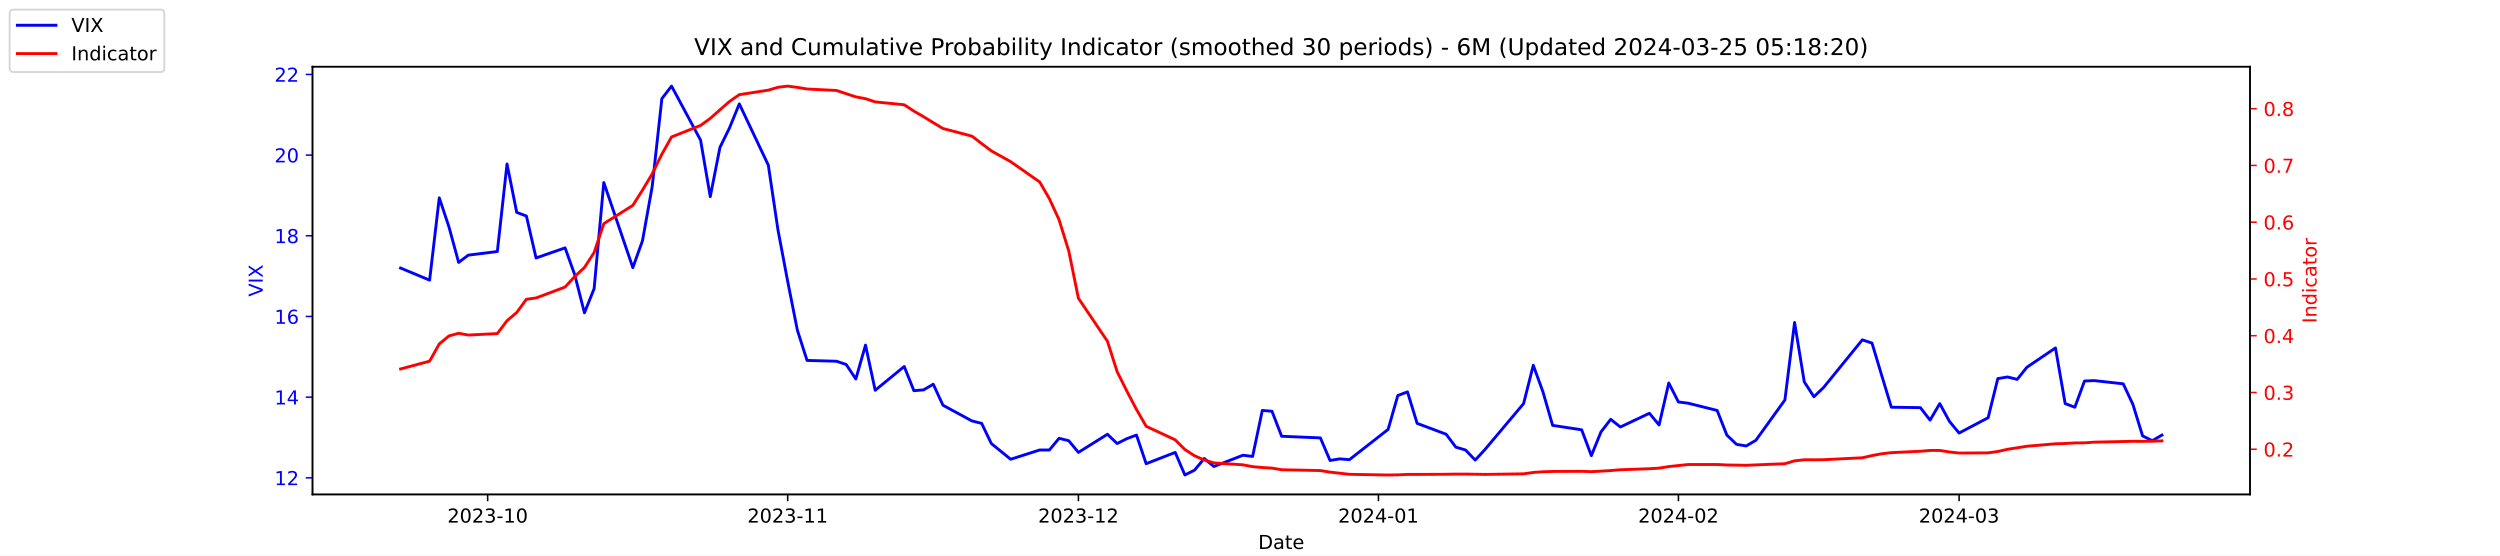
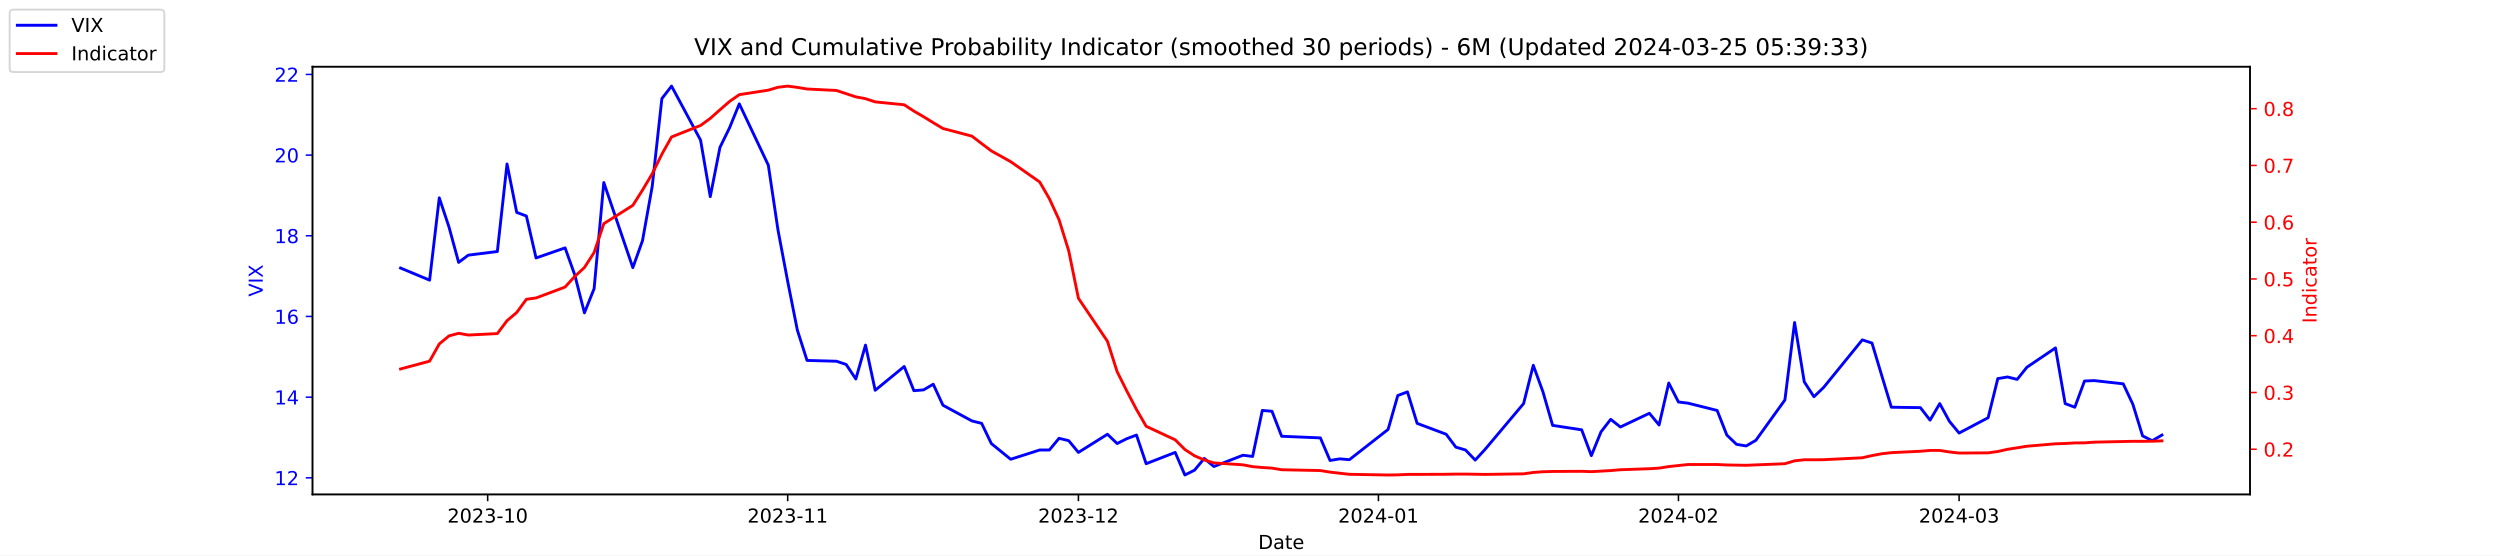
<svg xmlns="http://www.w3.org/2000/svg" xmlns:xlink="http://www.w3.org/1999/xlink" width="1296pt" height="288pt" viewBox="0 0 1296 288" version="1.1">
  <defs>
    <style type="text/css">*{stroke-linejoin: round; stroke-linecap: butt}</style>
  </defs>
  <g id="figure_1">
    <g id="patch_1">
      <path d="M 0 288  L 1296 288  L 1296 0  L 0 0  z " style="fill: #ffffff" />
    </g>
    <g id="axes_1">
      <g id="patch_2">
        <path d="M 162 256.32  L 1166.4 256.32  L 1166.4 34.56  L 162 34.56  z " style="fill: #ffffff" />
      </g>
      <g id="matplotlib.axis_1">
        <g id="xtick_1">
          <g id="line2d_1">
            <defs>
-               <path id="m67e33f009b" d="M 0 0  L 0 3.5  " style="stroke: #000000; stroke-width: 0.8" />
+               <path id="md170b49126" d="M 0 0  L 0 3.5  " style="stroke: #000000; stroke-width: 0.8" />
            </defs>
            <g>
-               <use xlink:href="#m67e33f009b" x="252.807" y="256.32" style="stroke: #000000; stroke-width: 0.8" />
+               <use xlink:href="#md170b49126" x="252.807" y="256.32" style="stroke: #000000; stroke-width: 0.8" />
            </g>
          </g>
          <g id="text_1">
            <g transform="translate(231.916 270.9184) scale(0.1 -0.1)">
              <defs>
                <path id="DejaVuSans-32" d="M 1228 531  L 3431 531  L 3431 0  L 469 0  L 469 531  Q 828 903 1448 1529  Q 2069 2156 2228 2338  Q 2531 2678 2651 2914  Q 2772 3150 2772 3378  Q 2772 3750 2511 3984  Q 2250 4219 1831 4219  Q 1534 4219 1204 4116  Q 875 4013 500 3803  L 500 4441  Q 881 4594 1212 4672  Q 1544 4750 1819 4750  Q 2544 4750 2975 4387  Q 3406 4025 3406 3419  Q 3406 3131 3298 2873  Q 3191 2616 2906 2266  Q 2828 2175 2409 1742  Q 1991 1309 1228 531  z " transform="scale(0.015625)" />
                <path id="DejaVuSans-30" d="M 2034 4250  Q 1547 4250 1301 3770  Q 1056 3291 1056 2328  Q 1056 1369 1301 889  Q 1547 409 2034 409  Q 2525 409 2770 889  Q 3016 1369 3016 2328  Q 3016 3291 2770 3770  Q 2525 4250 2034 4250  z M 2034 4750  Q 2819 4750 3233 4129  Q 3647 3509 3647 2328  Q 3647 1150 3233 529  Q 2819 -91 2034 -91  Q 1250 -91 836 529  Q 422 1150 422 2328  Q 422 3509 836 4129  Q 1250 4750 2034 4750  z " transform="scale(0.015625)" />
                <path id="DejaVuSans-33" d="M 2597 2516  Q 3050 2419 3304 2112  Q 3559 1806 3559 1356  Q 3559 666 3084 287  Q 2609 -91 1734 -91  Q 1441 -91 1130 -33  Q 819 25 488 141  L 488 750  Q 750 597 1062 519  Q 1375 441 1716 441  Q 2309 441 2620 675  Q 2931 909 2931 1356  Q 2931 1769 2642 2001  Q 2353 2234 1838 2234  L 1294 2234  L 1294 2753  L 1863 2753  Q 2328 2753 2575 2939  Q 2822 3125 2822 3475  Q 2822 3834 2567 4026  Q 2313 4219 1838 4219  Q 1578 4219 1281 4162  Q 984 4106 628 3988  L 628 4550  Q 988 4650 1302 4700  Q 1616 4750 1894 4750  Q 2613 4750 3031 4423  Q 3450 4097 3450 3541  Q 3450 3153 3228 2886  Q 3006 2619 2597 2516  z " transform="scale(0.015625)" />
                <path id="DejaVuSans-2d" d="M 313 2009  L 1997 2009  L 1997 1497  L 313 1497  L 313 2009  z " transform="scale(0.015625)" />
                <path id="DejaVuSans-31" d="M 794 531  L 1825 531  L 1825 4091  L 703 3866  L 703 4441  L 1819 4666  L 2450 4666  L 2450 531  L 3481 531  L 3481 0  L 794 0  L 794 531  z " transform="scale(0.015625)" />
              </defs>
              <use xlink:href="#DejaVuSans-32" />
              <use xlink:href="#DejaVuSans-30" x="63.623" />
              <use xlink:href="#DejaVuSans-32" x="127.246" />
              <use xlink:href="#DejaVuSans-33" x="190.869" />
              <use xlink:href="#DejaVuSans-2d" x="254.492" />
              <use xlink:href="#DejaVuSans-31" x="290.576" />
              <use xlink:href="#DejaVuSans-30" x="354.199" />
            </g>
          </g>
        </g>
        <g id="xtick_2">
          <g id="line2d_2">
            <g>
-               <use xlink:href="#m67e33f009b" x="408.334" y="256.32" style="stroke: #000000; stroke-width: 0.8" />
+               <use xlink:href="#md170b49126" x="408.334" y="256.32" style="stroke: #000000; stroke-width: 0.8" />
            </g>
          </g>
          <g id="text_2">
            <g transform="translate(387.4425 270.9184) scale(0.1 -0.1)">
              <use xlink:href="#DejaVuSans-32" />
              <use xlink:href="#DejaVuSans-30" x="63.623" />
              <use xlink:href="#DejaVuSans-32" x="127.246" />
              <use xlink:href="#DejaVuSans-33" x="190.869" />
              <use xlink:href="#DejaVuSans-2d" x="254.492" />
              <use xlink:href="#DejaVuSans-31" x="290.576" />
              <use xlink:href="#DejaVuSans-31" x="354.199" />
            </g>
          </g>
        </g>
        <g id="xtick_3">
          <g id="line2d_3">
            <g>
-               <use xlink:href="#m67e33f009b" x="559.052" y="256.32" style="stroke: #000000; stroke-width: 0.8" />
+               <use xlink:href="#md170b49126" x="559.052" y="256.32" style="stroke: #000000; stroke-width: 0.8" />
            </g>
          </g>
          <g id="text_3">
            <g transform="translate(538.161 270.9184) scale(0.1 -0.1)">
              <use xlink:href="#DejaVuSans-32" />
              <use xlink:href="#DejaVuSans-30" x="63.623" />
              <use xlink:href="#DejaVuSans-32" x="127.246" />
              <use xlink:href="#DejaVuSans-33" x="190.869" />
              <use xlink:href="#DejaVuSans-2d" x="254.492" />
              <use xlink:href="#DejaVuSans-31" x="290.576" />
              <use xlink:href="#DejaVuSans-32" x="354.199" />
            </g>
          </g>
        </g>
        <g id="xtick_4">
          <g id="line2d_4">
            <g>
-               <use xlink:href="#m67e33f009b" x="714.579" y="256.32" style="stroke: #000000; stroke-width: 0.8" />
+               <use xlink:href="#md170b49126" x="714.579" y="256.32" style="stroke: #000000; stroke-width: 0.8" />
            </g>
          </g>
          <g id="text_4">
            <g transform="translate(693.6875 270.9184) scale(0.1 -0.1)">
              <defs>
                <path id="DejaVuSans-34" d="M 2419 4116  L 825 1625  L 2419 1625  L 2419 4116  z M 2253 4666  L 3047 4666  L 3047 1625  L 3713 1625  L 3713 1100  L 3047 1100  L 3047 0  L 2419 0  L 2419 1100  L 313 1100  L 313 1709  L 2253 4666  z " transform="scale(0.015625)" />
              </defs>
              <use xlink:href="#DejaVuSans-32" />
              <use xlink:href="#DejaVuSans-30" x="63.623" />
              <use xlink:href="#DejaVuSans-32" x="127.246" />
              <use xlink:href="#DejaVuSans-34" x="190.869" />
              <use xlink:href="#DejaVuSans-2d" x="254.492" />
              <use xlink:href="#DejaVuSans-30" x="290.576" />
              <use xlink:href="#DejaVuSans-31" x="354.199" />
            </g>
          </g>
        </g>
        <g id="xtick_5">
          <g id="line2d_5">
            <g>
-               <use xlink:href="#m67e33f009b" x="870.105" y="256.32" style="stroke: #000000; stroke-width: 0.8" />
+               <use xlink:href="#md170b49126" x="870.105" y="256.32" style="stroke: #000000; stroke-width: 0.8" />
            </g>
          </g>
          <g id="text_5">
            <g transform="translate(849.2139 270.9184) scale(0.1 -0.1)">
              <use xlink:href="#DejaVuSans-32" />
              <use xlink:href="#DejaVuSans-30" x="63.623" />
              <use xlink:href="#DejaVuSans-32" x="127.246" />
              <use xlink:href="#DejaVuSans-34" x="190.869" />
              <use xlink:href="#DejaVuSans-2d" x="254.492" />
              <use xlink:href="#DejaVuSans-30" x="290.576" />
              <use xlink:href="#DejaVuSans-32" x="354.199" />
            </g>
          </g>
        </g>
        <g id="xtick_6">
          <g id="line2d_6">
            <g>
-               <use xlink:href="#m67e33f009b" x="1015.598" y="256.32" style="stroke: #000000; stroke-width: 0.8" />
+               <use xlink:href="#md170b49126" x="1015.598" y="256.32" style="stroke: #000000; stroke-width: 0.8" />
            </g>
          </g>
          <g id="text_6">
            <g transform="translate(994.7064 270.9184) scale(0.1 -0.1)">
              <use xlink:href="#DejaVuSans-32" />
              <use xlink:href="#DejaVuSans-30" x="63.623" />
              <use xlink:href="#DejaVuSans-32" x="127.246" />
              <use xlink:href="#DejaVuSans-34" x="190.869" />
              <use xlink:href="#DejaVuSans-2d" x="254.492" />
              <use xlink:href="#DejaVuSans-30" x="290.576" />
              <use xlink:href="#DejaVuSans-33" x="354.199" />
            </g>
          </g>
        </g>
        <g id="text_7">
          <g transform="translate(652.2492 284.5966) scale(0.1 -0.1)">
            <defs>
              <path id="DejaVuSans-44" d="M 1259 4147  L 1259 519  L 2022 519  Q 2988 519 3436 956  Q 3884 1394 3884 2338  Q 3884 3275 3436 3711  Q 2988 4147 2022 4147  L 1259 4147  z M 628 4666  L 1925 4666  Q 3281 4666 3915 4102  Q 4550 3538 4550 2338  Q 4550 1131 3912 565  Q 3275 0 1925 0  L 628 0  L 628 4666  z " transform="scale(0.015625)" />
              <path id="DejaVuSans-61" d="M 2194 1759  Q 1497 1759 1228 1600  Q 959 1441 959 1056  Q 959 750 1161 570  Q 1363 391 1709 391  Q 2188 391 2477 730  Q 2766 1069 2766 1631  L 2766 1759  L 2194 1759  z M 3341 1997  L 3341 0  L 2766 0  L 2766 531  Q 2569 213 2275 61  Q 1981 -91 1556 -91  Q 1019 -91 701 211  Q 384 513 384 1019  Q 384 1609 779 1909  Q 1175 2209 1959 2209  L 2766 2209  L 2766 2266  Q 2766 2663 2505 2880  Q 2244 3097 1772 3097  Q 1472 3097 1187 3025  Q 903 2953 641 2809  L 641 3341  Q 956 3463 1253 3523  Q 1550 3584 1831 3584  Q 2591 3584 2966 3190  Q 3341 2797 3341 1997  z " transform="scale(0.015625)" />
              <path id="DejaVuSans-74" d="M 1172 4494  L 1172 3500  L 2356 3500  L 2356 3053  L 1172 3053  L 1172 1153  Q 1172 725 1289 603  Q 1406 481 1766 481  L 2356 481  L 2356 0  L 1766 0  Q 1100 0 847 248  Q 594 497 594 1153  L 594 3053  L 172 3053  L 172 3500  L 594 3500  L 594 4494  L 1172 4494  z " transform="scale(0.015625)" />
              <path id="DejaVuSans-65" d="M 3597 1894  L 3597 1613  L 953 1613  Q 991 1019 1311 708  Q 1631 397 2203 397  Q 2534 397 2845 478  Q 3156 559 3463 722  L 3463 178  Q 3153 47 2828 -22  Q 2503 -91 2169 -91  Q 1331 -91 842 396  Q 353 884 353 1716  Q 353 2575 817 3079  Q 1281 3584 2069 3584  Q 2775 3584 3186 3129  Q 3597 2675 3597 1894  z M 3022 2063  Q 3016 2534 2758 2815  Q 2500 3097 2075 3097  Q 1594 3097 1305 2825  Q 1016 2553 972 2059  L 3022 2063  z " transform="scale(0.015625)" />
            </defs>
            <use xlink:href="#DejaVuSans-44" />
            <use xlink:href="#DejaVuSans-61" x="77.002" />
            <use xlink:href="#DejaVuSans-74" x="138.281" />
            <use xlink:href="#DejaVuSans-65" x="177.49" />
          </g>
        </g>
      </g>
      <g id="matplotlib.axis_2">
        <g id="ytick_1">
          <g id="line2d_7">
            <defs>
-               <path id="m9288e1d963" d="M 0 0  L -3.5 0  " style="stroke: #0000ff; stroke-width: 0.8" />
+               <path id="me9dbb26a2b" d="M 0 0  L -3.5 0  " style="stroke: #0000ff; stroke-width: 0.8" />
            </defs>
            <g>
-               <use xlink:href="#m9288e1d963" x="162" y="247.704" style="fill: #0000ff; stroke: #0000ff; stroke-width: 0.8" />
+               <use xlink:href="#me9dbb26a2b" x="162" y="247.704" style="fill: #0000ff; stroke: #0000ff; stroke-width: 0.8" />
            </g>
          </g>
          <g id="text_8">
            <g style="fill: #0000ff" transform="translate(142.275 251.5031) scale(0.1 -0.1)">
              <use xlink:href="#DejaVuSans-31" />
              <use xlink:href="#DejaVuSans-32" x="63.623" />
            </g>
          </g>
        </g>
        <g id="ytick_2">
          <g id="line2d_8">
            <g>
-               <use xlink:href="#m9288e1d963" x="162" y="205.878" style="fill: #0000ff; stroke: #0000ff; stroke-width: 0.8" />
+               <use xlink:href="#me9dbb26a2b" x="162" y="205.878" style="fill: #0000ff; stroke: #0000ff; stroke-width: 0.8" />
            </g>
          </g>
          <g id="text_9">
            <g style="fill: #0000ff" transform="translate(142.275 209.6774) scale(0.1 -0.1)">
              <use xlink:href="#DejaVuSans-31" />
              <use xlink:href="#DejaVuSans-34" x="63.623" />
            </g>
          </g>
        </g>
        <g id="ytick_3">
          <g id="line2d_9">
            <g>
-               <use xlink:href="#m9288e1d963" x="162" y="164.052" style="fill: #0000ff; stroke: #0000ff; stroke-width: 0.8" />
+               <use xlink:href="#me9dbb26a2b" x="162" y="164.052" style="fill: #0000ff; stroke: #0000ff; stroke-width: 0.8" />
            </g>
          </g>
          <g id="text_10">
            <g style="fill: #0000ff" transform="translate(142.275 167.8517) scale(0.1 -0.1)">
              <defs>
                <path id="DejaVuSans-36" d="M 2113 2584  Q 1688 2584 1439 2293  Q 1191 2003 1191 1497  Q 1191 994 1439 701  Q 1688 409 2113 409  Q 2538 409 2786 701  Q 3034 994 3034 1497  Q 3034 2003 2786 2293  Q 2538 2584 2113 2584  z M 3366 4563  L 3366 3988  Q 3128 4100 2886 4159  Q 2644 4219 2406 4219  Q 1781 4219 1451 3797  Q 1122 3375 1075 2522  Q 1259 2794 1537 2939  Q 1816 3084 2150 3084  Q 2853 3084 3261 2657  Q 3669 2231 3669 1497  Q 3669 778 3244 343  Q 2819 -91 2113 -91  Q 1303 -91 875 529  Q 447 1150 447 2328  Q 447 3434 972 4092  Q 1497 4750 2381 4750  Q 2619 4750 2861 4703  Q 3103 4656 3366 4563  z " transform="scale(0.015625)" />
              </defs>
              <use xlink:href="#DejaVuSans-31" />
              <use xlink:href="#DejaVuSans-36" x="63.623" />
            </g>
          </g>
        </g>
        <g id="ytick_4">
          <g id="line2d_10">
            <g>
-               <use xlink:href="#m9288e1d963" x="162" y="122.227" style="fill: #0000ff; stroke: #0000ff; stroke-width: 0.8" />
+               <use xlink:href="#me9dbb26a2b" x="162" y="122.227" style="fill: #0000ff; stroke: #0000ff; stroke-width: 0.8" />
            </g>
          </g>
          <g id="text_11">
            <g style="fill: #0000ff" transform="translate(142.275 126.0259) scale(0.1 -0.1)">
              <defs>
                <path id="DejaVuSans-38" d="M 2034 2216  Q 1584 2216 1326 1975  Q 1069 1734 1069 1313  Q 1069 891 1326 650  Q 1584 409 2034 409  Q 2484 409 2743 651  Q 3003 894 3003 1313  Q 3003 1734 2745 1975  Q 2488 2216 2034 2216  z M 1403 2484  Q 997 2584 770 2862  Q 544 3141 544 3541  Q 544 4100 942 4425  Q 1341 4750 2034 4750  Q 2731 4750 3128 4425  Q 3525 4100 3525 3541  Q 3525 3141 3298 2862  Q 3072 2584 2669 2484  Q 3125 2378 3379 2068  Q 3634 1759 3634 1313  Q 3634 634 3220 271  Q 2806 -91 2034 -91  Q 1263 -91 848 271  Q 434 634 434 1313  Q 434 1759 690 2068  Q 947 2378 1403 2484  z M 1172 3481  Q 1172 3119 1398 2916  Q 1625 2713 2034 2713  Q 2441 2713 2670 2916  Q 2900 3119 2900 3481  Q 2900 3844 2670 4047  Q 2441 4250 2034 4250  Q 1625 4250 1398 4047  Q 1172 3844 1172 3481  z " transform="scale(0.015625)" />
              </defs>
              <use xlink:href="#DejaVuSans-31" />
              <use xlink:href="#DejaVuSans-38" x="63.623" />
            </g>
          </g>
        </g>
        <g id="ytick_5">
          <g id="line2d_11">
            <g>
-               <use xlink:href="#m9288e1d963" x="162" y="80.401" style="fill: #0000ff; stroke: #0000ff; stroke-width: 0.8" />
+               <use xlink:href="#me9dbb26a2b" x="162" y="80.401" style="fill: #0000ff; stroke: #0000ff; stroke-width: 0.8" />
            </g>
          </g>
          <g id="text_12">
            <g style="fill: #0000ff" transform="translate(142.275 84.2002) scale(0.1 -0.1)">
              <use xlink:href="#DejaVuSans-32" />
              <use xlink:href="#DejaVuSans-30" x="63.623" />
            </g>
          </g>
        </g>
        <g id="ytick_6">
          <g id="line2d_12">
            <g>
-               <use xlink:href="#m9288e1d963" x="162" y="38.575" style="fill: #0000ff; stroke: #0000ff; stroke-width: 0.8" />
+               <use xlink:href="#me9dbb26a2b" x="162" y="38.575" style="fill: #0000ff; stroke: #0000ff; stroke-width: 0.8" />
            </g>
          </g>
          <g id="text_13">
            <g style="fill: #0000ff" transform="translate(142.275 42.37447) scale(0.1 -0.1)">
              <use xlink:href="#DejaVuSans-32" />
              <use xlink:href="#DejaVuSans-32" x="63.623" />
            </g>
          </g>
        </g>
        <g id="text_14">
          <g style="fill: #0000ff" transform="translate(136.1953 153.7603) rotate(-90) scale(0.1 -0.1)">
            <defs>
              <path id="DejaVuSans-56" d="M 1831 0  L 50 4666  L 709 4666  L 2188 738  L 3669 4666  L 4325 4666  L 2547 0  L 1831 0  z " transform="scale(0.015625)" />
              <path id="DejaVuSans-49" d="M 628 4666  L 1259 4666  L 1259 0  L 628 0  L 628 4666  z " transform="scale(0.015625)" />
              <path id="DejaVuSans-58" d="M 403 4666  L 1081 4666  L 2241 2931  L 3406 4666  L 4084 4666  L 2584 2425  L 4184 0  L 3506 0  L 2194 1984  L 872 0  L 191 0  L 1856 2491  L 403 4666  z " transform="scale(0.015625)" />
            </defs>
            <use xlink:href="#DejaVuSans-56" />
            <use xlink:href="#DejaVuSans-49" x="68.408" />
            <use xlink:href="#DejaVuSans-58" x="97.9" />
          </g>
        </g>
      </g>
      <g id="line2d_13">
-         <path d="M 207.655 138.957  L 222.705 145.231  L 227.722 102.569  L 232.739 117.626  L 237.756 136.029  L 242.773 132.265  L 257.824 130.383  L 262.841 85.002  L 267.858 110.097  L 272.875 111.979  L 277.892 133.729  L 292.943 128.501  L 297.96 142.512  L 302.977 162.17  L 307.994 149.623  L 313.011 94.622  L 328.062 138.748  L 333.079 124.736  L 338.096 96.713  L 343.113 51.123  L 348.13 44.64  L 363.181 72.663  L 368.198 101.941  L 373.215 76.428  L 378.232 66.18  L 383.249 53.842  L 398.3 85.629  L 403.317 119.299  L 408.334 145.858  L 413.351 171.163  L 418.368 186.847  L 433.628 187.266  L 438.645 188.939  L 443.662 196.467  L 448.679 178.901  L 453.696 202.323  L 468.747 189.984  L 473.764 202.532  L 478.781 202.114  L 483.798 199.186  L 488.815 210.061  L 503.866 218.217  L 508.883 219.472  L 513.9 229.928  L 523.934 238.084  L 538.984 233.274  L 544.001 233.274  L 549.018 227.209  L 554.035 228.464  L 559.052 234.529  L 574.103 225.118  L 579.12 229.928  L 584.137 227.418  L 589.154 225.536  L 594.171 240.384  L 609.222 234.529  L 614.239 246.24  L 619.256 243.73  L 624.273 237.666  L 629.29 241.848  L 644.341 235.993  L 649.358 236.62  L 654.375 212.779  L 659.392 213.198  L 664.409 226.164  L 684.477 227  L 689.494 238.711  L 694.511 237.875  L 699.528 238.293  L 719.596 222.608  L 724.613 205.042  L 729.63 203.159  L 734.647 219.472  L 749.698 225.118  L 754.715 231.81  L 759.732 233.274  L 764.749 238.502  L 769.766 233.065  L 789.834 209.224  L 794.851 189.357  L 799.868 203.159  L 804.885 220.517  L 819.936 222.818  L 824.952 236.202  L 829.969 223.863  L 834.986 217.38  L 840.003 221.354  L 855.054 214.243  L 860.071 220.308  L 865.088 198.559  L 870.105 208.388  L 875.122 209.015  L 890.173 212.779  L 895.19 225.536  L 900.207 230.346  L 905.224 231.183  L 910.241 228.255  L 925.292 207.342  L 930.309 167.189  L 935.326 197.931  L 940.343 205.669  L 945.36 200.859  L 965.428 176.182  L 970.445 177.855  L 975.462 194.585  L 980.479 211.106  L 995.53 211.316  L 1000.547 217.798  L 1005.564 209.224  L 1010.581 218.426  L 1015.598 224.491  L 1030.649 216.544  L 1035.666 196.258  L 1040.683 195.422  L 1045.7 196.677  L 1050.717 190.403  L 1065.559 180.364  L 1070.576 209.224  L 1075.593 211.106  L 1080.61 197.513  L 1085.627 197.304  L 1100.678 198.977  L 1105.695 209.642  L 1110.711 225.955  L 1115.728 228.464  L 1120.745 225.536  " clip-path="url(#pe2a0f64b5a)" style="fill: none; stroke: #0000ff; stroke-width: 1.5; stroke-linecap: square" />
+         <path d="M 207.655 138.957  L 222.705 145.231  L 227.722 102.569  L 232.739 117.626  L 237.756 136.029  L 242.773 132.265  L 257.824 130.383  L 262.841 85.002  L 267.858 110.097  L 272.875 111.979  L 277.892 133.729  L 292.943 128.501  L 297.96 142.512  L 302.977 162.17  L 307.994 149.623  L 313.011 94.622  L 328.062 138.748  L 333.079 124.736  L 338.096 96.713  L 343.113 51.123  L 348.13 44.64  L 363.181 72.663  L 368.198 101.941  L 373.215 76.428  L 378.232 66.18  L 383.249 53.842  L 398.3 85.629  L 403.317 119.299  L 408.334 145.858  L 413.351 171.163  L 418.368 186.847  L 433.628 187.266  L 438.645 188.939  L 443.662 196.467  L 448.679 178.901  L 453.696 202.323  L 468.747 189.984  L 473.764 202.532  L 478.781 202.114  L 483.798 199.186  L 488.815 210.061  L 503.866 218.217  L 508.883 219.472  L 513.9 229.928  L 523.934 238.084  L 538.984 233.274  L 544.001 233.274  L 549.018 227.209  L 554.035 228.464  L 559.052 234.529  L 574.103 225.118  L 579.12 229.928  L 584.137 227.418  L 589.154 225.536  L 594.171 240.384  L 609.222 234.529  L 614.239 246.24  L 619.256 243.73  L 624.273 237.666  L 629.29 241.848  L 644.341 235.993  L 649.358 236.62  L 654.375 212.779  L 659.392 213.198  L 664.409 226.164  L 684.477 227  L 689.494 238.711  L 694.511 237.875  L 699.528 238.293  L 719.596 222.608  L 724.613 205.042  L 729.63 203.159  L 734.647 219.472  L 749.698 225.118  L 754.715 231.81  L 759.732 233.274  L 764.749 238.502  L 769.766 233.065  L 789.834 209.224  L 794.851 189.357  L 799.868 203.159  L 804.885 220.517  L 819.936 222.818  L 824.952 236.202  L 829.969 223.863  L 834.986 217.38  L 840.003 221.354  L 855.054 214.243  L 860.071 220.308  L 865.088 198.559  L 870.105 208.388  L 875.122 209.015  L 890.173 212.779  L 895.19 225.536  L 900.207 230.346  L 905.224 231.183  L 910.241 228.255  L 925.292 207.342  L 930.309 167.189  L 935.326 197.931  L 940.343 205.669  L 945.36 200.859  L 965.428 176.182  L 970.445 177.855  L 975.462 194.585  L 980.479 211.106  L 995.53 211.316  L 1000.547 217.798  L 1005.564 209.224  L 1010.581 218.426  L 1015.598 224.491  L 1030.649 216.544  L 1035.666 196.258  L 1040.683 195.422  L 1045.7 196.677  L 1050.717 190.403  L 1065.559 180.364  L 1070.576 209.224  L 1075.593 211.106  L 1080.61 197.513  L 1085.627 197.304  L 1100.678 198.977  L 1105.695 209.642  L 1110.711 225.955  L 1115.728 228.464  L 1120.745 225.536  " clip-path="url(#p519b651d4d)" style="fill: none; stroke: #0000ff; stroke-width: 1.5; stroke-linecap: square" />
      </g>
      <g id="patch_3">
        <path d="M 162 256.32  L 162 34.56  " style="fill: none; stroke: #000000; stroke-width: 0.8; stroke-linejoin: miter; stroke-linecap: square" />
      </g>
      <g id="patch_4">
        <path d="M 1166.4 256.32  L 1166.4 34.56  " style="fill: none; stroke: #000000; stroke-width: 0.8; stroke-linejoin: miter; stroke-linecap: square" />
      </g>
      <g id="patch_5">
        <path d="M 162 256.32  L 1166.4 256.32  " style="fill: none; stroke: #000000; stroke-width: 0.8; stroke-linejoin: miter; stroke-linecap: square" />
      </g>
      <g id="patch_6">
        <path d="M 162 34.56  L 1166.4 34.56  " style="fill: none; stroke: #000000; stroke-width: 0.8; stroke-linejoin: miter; stroke-linecap: square" />
      </g>
    </g>
    <g id="axes_2">
      <g id="matplotlib.axis_3">
        <g id="ytick_7">
          <g id="line2d_14">
            <defs>
-               <path id="ma3212fdcf0" d="M 0 0  L 3.5 0  " style="stroke: #ff0000; stroke-width: 0.8" />
+               <path id="m4583329667" d="M 0 0  L 3.5 0  " style="stroke: #ff0000; stroke-width: 0.8" />
            </defs>
            <g>
-               <use xlink:href="#ma3212fdcf0" x="1166.4" y="232.889" style="fill: #ff0000; stroke: #ff0000; stroke-width: 0.8" />
+               <use xlink:href="#m4583329667" x="1166.4" y="232.889" style="fill: #ff0000; stroke: #ff0000; stroke-width: 0.8" />
            </g>
          </g>
          <g id="text_15">
            <g style="fill: #ff0000" transform="translate(1173.4 236.688) scale(0.1 -0.1)">
              <defs>
                <path id="DejaVuSans-2e" d="M 684 794  L 1344 794  L 1344 0  L 684 0  L 684 794  z " transform="scale(0.015625)" />
              </defs>
              <use xlink:href="#DejaVuSans-30" />
              <use xlink:href="#DejaVuSans-2e" x="63.623" />
              <use xlink:href="#DejaVuSans-32" x="95.41" />
            </g>
          </g>
        </g>
        <g id="ytick_8">
          <g id="line2d_15">
            <g>
-               <use xlink:href="#ma3212fdcf0" x="1166.4" y="203.464" style="fill: #ff0000; stroke: #ff0000; stroke-width: 0.8" />
+               <use xlink:href="#m4583329667" x="1166.4" y="203.464" style="fill: #ff0000; stroke: #ff0000; stroke-width: 0.8" />
            </g>
          </g>
          <g id="text_16">
            <g style="fill: #ff0000" transform="translate(1173.4 207.2634) scale(0.1 -0.1)">
              <use xlink:href="#DejaVuSans-30" />
              <use xlink:href="#DejaVuSans-2e" x="63.623" />
              <use xlink:href="#DejaVuSans-33" x="95.41" />
            </g>
          </g>
        </g>
        <g id="ytick_9">
          <g id="line2d_16">
            <g>
-               <use xlink:href="#ma3212fdcf0" x="1166.4" y="174.039" style="fill: #ff0000; stroke: #ff0000; stroke-width: 0.8" />
+               <use xlink:href="#m4583329667" x="1166.4" y="174.039" style="fill: #ff0000; stroke: #ff0000; stroke-width: 0.8" />
            </g>
          </g>
          <g id="text_17">
            <g style="fill: #ff0000" transform="translate(1173.4 177.8387) scale(0.1 -0.1)">
              <use xlink:href="#DejaVuSans-30" />
              <use xlink:href="#DejaVuSans-2e" x="63.623" />
              <use xlink:href="#DejaVuSans-34" x="95.41" />
            </g>
          </g>
        </g>
        <g id="ytick_10">
          <g id="line2d_17">
            <g>
-               <use xlink:href="#ma3212fdcf0" x="1166.4" y="144.615" style="fill: #ff0000; stroke: #ff0000; stroke-width: 0.8" />
+               <use xlink:href="#m4583329667" x="1166.4" y="144.615" style="fill: #ff0000; stroke: #ff0000; stroke-width: 0.8" />
            </g>
          </g>
          <g id="text_18">
            <g style="fill: #ff0000" transform="translate(1173.4 148.414) scale(0.1 -0.1)">
              <defs>
                <path id="DejaVuSans-35" d="M 691 4666  L 3169 4666  L 3169 4134  L 1269 4134  L 1269 2991  Q 1406 3038 1543 3061  Q 1681 3084 1819 3084  Q 2600 3084 3056 2656  Q 3513 2228 3513 1497  Q 3513 744 3044 326  Q 2575 -91 1722 -91  Q 1428 -91 1123 -41  Q 819 9 494 109  L 494 744  Q 775 591 1075 516  Q 1375 441 1709 441  Q 2250 441 2565 725  Q 2881 1009 2881 1497  Q 2881 1984 2565 2268  Q 2250 2553 1709 2553  Q 1456 2553 1204 2497  Q 953 2441 691 2322  L 691 4666  z " transform="scale(0.015625)" />
              </defs>
              <use xlink:href="#DejaVuSans-30" />
              <use xlink:href="#DejaVuSans-2e" x="63.623" />
              <use xlink:href="#DejaVuSans-35" x="95.41" />
            </g>
          </g>
        </g>
        <g id="ytick_11">
          <g id="line2d_18">
            <g>
-               <use xlink:href="#ma3212fdcf0" x="1166.4" y="115.19" style="fill: #ff0000; stroke: #ff0000; stroke-width: 0.8" />
+               <use xlink:href="#m4583329667" x="1166.4" y="115.19" style="fill: #ff0000; stroke: #ff0000; stroke-width: 0.8" />
            </g>
          </g>
          <g id="text_19">
            <g style="fill: #ff0000" transform="translate(1173.4 118.9893) scale(0.1 -0.1)">
              <use xlink:href="#DejaVuSans-30" />
              <use xlink:href="#DejaVuSans-2e" x="63.623" />
              <use xlink:href="#DejaVuSans-36" x="95.41" />
            </g>
          </g>
        </g>
        <g id="ytick_12">
          <g id="line2d_19">
            <g>
-               <use xlink:href="#ma3212fdcf0" x="1166.4" y="85.765" style="fill: #ff0000; stroke: #ff0000; stroke-width: 0.8" />
+               <use xlink:href="#m4583329667" x="1166.4" y="85.765" style="fill: #ff0000; stroke: #ff0000; stroke-width: 0.8" />
            </g>
          </g>
          <g id="text_20">
            <g style="fill: #ff0000" transform="translate(1173.4 89.56467) scale(0.1 -0.1)">
              <defs>
                <path id="DejaVuSans-37" d="M 525 4666  L 3525 4666  L 3525 4397  L 1831 0  L 1172 0  L 2766 4134  L 525 4134  L 525 4666  z " transform="scale(0.015625)" />
              </defs>
              <use xlink:href="#DejaVuSans-30" />
              <use xlink:href="#DejaVuSans-2e" x="63.623" />
              <use xlink:href="#DejaVuSans-37" x="95.41" />
            </g>
          </g>
        </g>
        <g id="ytick_13">
          <g id="line2d_20">
            <g>
-               <use xlink:href="#ma3212fdcf0" x="1166.4" y="56.341" style="fill: #ff0000; stroke: #ff0000; stroke-width: 0.8" />
+               <use xlink:href="#m4583329667" x="1166.4" y="56.341" style="fill: #ff0000; stroke: #ff0000; stroke-width: 0.8" />
            </g>
          </g>
          <g id="text_21">
            <g style="fill: #ff0000" transform="translate(1173.4 60.14) scale(0.1 -0.1)">
              <use xlink:href="#DejaVuSans-30" />
              <use xlink:href="#DejaVuSans-2e" x="63.623" />
              <use xlink:href="#DejaVuSans-38" x="95.41" />
            </g>
          </g>
        </g>
        <g id="text_22">
          <g style="fill: #ff0000" transform="translate(1200.902 167.5353) rotate(-90) scale(0.1 -0.1)">
            <defs>
              <path id="DejaVuSans-6e" d="M 3513 2113  L 3513 0  L 2938 0  L 2938 2094  Q 2938 2591 2744 2837  Q 2550 3084 2163 3084  Q 1697 3084 1428 2787  Q 1159 2491 1159 1978  L 1159 0  L 581 0  L 581 3500  L 1159 3500  L 1159 2956  Q 1366 3272 1645 3428  Q 1925 3584 2291 3584  Q 2894 3584 3203 3211  Q 3513 2838 3513 2113  z " transform="scale(0.015625)" />
              <path id="DejaVuSans-64" d="M 2906 2969  L 2906 4863  L 3481 4863  L 3481 0  L 2906 0  L 2906 525  Q 2725 213 2448 61  Q 2172 -91 1784 -91  Q 1150 -91 751 415  Q 353 922 353 1747  Q 353 2572 751 3078  Q 1150 3584 1784 3584  Q 2172 3584 2448 3432  Q 2725 3281 2906 2969  z M 947 1747  Q 947 1113 1208 752  Q 1469 391 1925 391  Q 2381 391 2643 752  Q 2906 1113 2906 1747  Q 2906 2381 2643 2742  Q 2381 3103 1925 3103  Q 1469 3103 1208 2742  Q 947 2381 947 1747  z " transform="scale(0.015625)" />
              <path id="DejaVuSans-69" d="M 603 3500  L 1178 3500  L 1178 0  L 603 0  L 603 3500  z M 603 4863  L 1178 4863  L 1178 4134  L 603 4134  L 603 4863  z " transform="scale(0.015625)" />
              <path id="DejaVuSans-63" d="M 3122 3366  L 3122 2828  Q 2878 2963 2633 3030  Q 2388 3097 2138 3097  Q 1578 3097 1268 2742  Q 959 2388 959 1747  Q 959 1106 1268 751  Q 1578 397 2138 397  Q 2388 397 2633 464  Q 2878 531 3122 666  L 3122 134  Q 2881 22 2623 -34  Q 2366 -91 2075 -91  Q 1284 -91 818 406  Q 353 903 353 1747  Q 353 2603 823 3093  Q 1294 3584 2113 3584  Q 2378 3584 2631 3529  Q 2884 3475 3122 3366  z " transform="scale(0.015625)" />
              <path id="DejaVuSans-6f" d="M 1959 3097  Q 1497 3097 1228 2736  Q 959 2375 959 1747  Q 959 1119 1226 758  Q 1494 397 1959 397  Q 2419 397 2687 759  Q 2956 1122 2956 1747  Q 2956 2369 2687 2733  Q 2419 3097 1959 3097  z M 1959 3584  Q 2709 3584 3137 3096  Q 3566 2609 3566 1747  Q 3566 888 3137 398  Q 2709 -91 1959 -91  Q 1206 -91 779 398  Q 353 888 353 1747  Q 353 2609 779 3096  Q 1206 3584 1959 3584  z " transform="scale(0.015625)" />
              <path id="DejaVuSans-72" d="M 2631 2963  Q 2534 3019 2420 3045  Q 2306 3072 2169 3072  Q 1681 3072 1420 2755  Q 1159 2438 1159 1844  L 1159 0  L 581 0  L 581 3500  L 1159 3500  L 1159 2956  Q 1341 3275 1631 3429  Q 1922 3584 2338 3584  Q 2397 3584 2469 3576  Q 2541 3569 2628 3553  L 2631 2963  z " transform="scale(0.015625)" />
            </defs>
            <use xlink:href="#DejaVuSans-49" />
            <use xlink:href="#DejaVuSans-6e" x="29.492" />
            <use xlink:href="#DejaVuSans-64" x="92.871" />
            <use xlink:href="#DejaVuSans-69" x="156.348" />
            <use xlink:href="#DejaVuSans-63" x="184.131" />
            <use xlink:href="#DejaVuSans-61" x="239.111" />
            <use xlink:href="#DejaVuSans-74" x="300.391" />
            <use xlink:href="#DejaVuSans-6f" x="339.6" />
            <use xlink:href="#DejaVuSans-72" x="400.781" />
          </g>
        </g>
      </g>
      <g id="line2d_21">
-         <path d="M 207.655 191.265  L 222.705 187.219  L 227.722 178.295  L 232.739 174.144  L 237.756 172.782  L 242.773 173.684  L 257.824 172.929  L 262.841 166.24  L 267.858 161.992  L 272.875 155.148  L 277.892 154.454  L 292.943 148.799  L 297.96 143.294  L 302.977 138.673  L 307.994 130.876  L 313.011 115.947  L 328.062 106.451  L 333.079 98.547  L 338.096 90.098  L 343.113 79.935  L 348.13 70.996  L 363.181 65.03  L 368.198 61.373  L 373.215 56.924  L 378.232 52.565  L 383.249 49.074  L 398.3 46.736  L 403.317 45.246  L 408.334 44.64  L 413.351 45.299  L 418.368 46.134  L 433.628 46.898  L 438.645 48.564  L 443.662 50.211  L 448.679 51.163  L 453.696 52.814  L 468.747 54.319  L 473.764 57.602  L 478.781 60.512  L 483.798 63.6  L 488.815 66.612  L 503.866 70.588  L 508.883 74.439  L 513.9 78.223  L 523.934 83.813  L 538.984 94.356  L 544.001 103.023  L 549.018 113.922  L 554.035 130.086  L 559.052 154.621  L 574.103 176.926  L 579.12 192.67  L 584.137 202.718  L 589.154 212.283  L 594.171 220.988  L 609.222 228.005  L 614.239 233.01  L 619.256 236.29  L 624.273 238.441  L 629.29 239.963  L 644.341 240.96  L 649.358 241.915  L 654.375 242.361  L 659.392 242.668  L 664.409 243.51  L 684.477 243.936  L 689.494 244.749  L 694.511 245.318  L 699.528 245.883  L 719.596 246.24  L 724.613 246.164  L 729.63 245.935  L 734.647 245.935  L 749.698 245.861  L 754.715 245.764  L 759.732 245.764  L 764.749 245.845  L 769.766 245.935  L 789.834 245.637  L 794.851 244.919  L 799.868 244.56  L 804.885 244.404  L 819.936 244.328  L 824.952 244.505  L 829.969 244.229  L 834.986 243.939  L 840.003 243.51  L 855.054 242.989  L 860.071 242.676  L 865.088 241.872  L 870.105 241.342  L 875.122 240.798  L 890.173 240.798  L 895.19 241.043  L 900.207 241.125  L 905.224 241.207  L 910.241 241.002  L 925.292 240.389  L 930.309 238.889  L 935.326 238.342  L 940.343 238.357  L 945.36 238.305  L 965.428 237.311  L 970.445 236.172  L 975.462 235.233  L 980.479 234.655  L 995.53 233.927  L 1000.547 233.508  L 1005.564 233.508  L 1010.581 234.299  L 1015.598 234.864  L 1030.649 234.76  L 1035.666 234.052  L 1040.683 232.922  L 1045.7 232.138  L 1050.717 231.335  L 1065.559 230.064  L 1070.576 229.904  L 1075.593 229.608  L 1080.61 229.575  L 1085.627 229.213  L 1100.678 228.881  L 1105.695 228.777  L 1110.711 228.791  L 1115.728 228.728  L 1120.745 228.538  " clip-path="url(#pe2a0f64b5a)" style="fill: none; stroke: #ff0000; stroke-width: 1.5; stroke-linecap: square" />
+         <path d="M 207.655 191.265  L 222.705 187.219  L 227.722 178.295  L 232.739 174.144  L 237.756 172.782  L 242.773 173.684  L 257.824 172.929  L 262.841 166.24  L 267.858 161.992  L 272.875 155.148  L 277.892 154.454  L 292.943 148.799  L 297.96 143.294  L 302.977 138.673  L 307.994 130.876  L 313.011 115.947  L 328.062 106.451  L 333.079 98.547  L 338.096 90.098  L 343.113 79.935  L 348.13 70.996  L 363.181 65.03  L 368.198 61.373  L 373.215 56.924  L 378.232 52.565  L 383.249 49.074  L 398.3 46.736  L 403.317 45.246  L 408.334 44.64  L 413.351 45.299  L 418.368 46.134  L 433.628 46.898  L 438.645 48.564  L 443.662 50.211  L 448.679 51.163  L 453.696 52.814  L 468.747 54.319  L 473.764 57.602  L 478.781 60.512  L 483.798 63.6  L 488.815 66.612  L 503.866 70.588  L 508.883 74.439  L 513.9 78.223  L 523.934 83.813  L 538.984 94.356  L 544.001 103.023  L 549.018 113.922  L 554.035 130.086  L 559.052 154.621  L 574.103 176.926  L 579.12 192.67  L 584.137 202.718  L 589.154 212.283  L 594.171 220.988  L 609.222 228.005  L 614.239 233.01  L 619.256 236.29  L 624.273 238.441  L 629.29 239.963  L 644.341 240.96  L 649.358 241.915  L 654.375 242.361  L 659.392 242.668  L 664.409 243.51  L 684.477 243.936  L 689.494 244.749  L 694.511 245.318  L 699.528 245.883  L 719.596 246.24  L 724.613 246.164  L 729.63 245.935  L 734.647 245.935  L 749.698 245.861  L 754.715 245.764  L 759.732 245.764  L 764.749 245.845  L 769.766 245.935  L 789.834 245.637  L 794.851 244.919  L 799.868 244.56  L 804.885 244.404  L 819.936 244.328  L 824.952 244.505  L 829.969 244.229  L 834.986 243.939  L 840.003 243.51  L 855.054 242.989  L 860.071 242.676  L 865.088 241.872  L 870.105 241.342  L 875.122 240.798  L 890.173 240.798  L 895.19 241.043  L 900.207 241.125  L 905.224 241.207  L 910.241 241.002  L 925.292 240.389  L 930.309 238.889  L 935.326 238.342  L 940.343 238.357  L 945.36 238.305  L 965.428 237.311  L 970.445 236.172  L 975.462 235.233  L 980.479 234.655  L 995.53 233.927  L 1000.547 233.508  L 1005.564 233.508  L 1010.581 234.299  L 1015.598 234.864  L 1030.649 234.76  L 1035.666 234.052  L 1040.683 232.922  L 1045.7 232.138  L 1050.717 231.335  L 1065.559 230.064  L 1070.576 229.904  L 1075.593 229.608  L 1080.61 229.575  L 1085.627 229.213  L 1100.678 228.881  L 1105.695 228.777  L 1110.711 228.791  L 1115.728 228.728  L 1120.745 228.538  " clip-path="url(#p519b651d4d)" style="fill: none; stroke: #ff0000; stroke-width: 1.5; stroke-linecap: square" />
      </g>
      <g id="patch_7">
        <path d="M 162 256.32  L 162 34.56  " style="fill: none; stroke: #000000; stroke-width: 0.8; stroke-linejoin: miter; stroke-linecap: square" />
      </g>
      <g id="patch_8">
        <path d="M 1166.4 256.32  L 1166.4 34.56  " style="fill: none; stroke: #000000; stroke-width: 0.8; stroke-linejoin: miter; stroke-linecap: square" />
      </g>
      <g id="patch_9">
        <path d="M 162 256.32  L 1166.4 256.32  " style="fill: none; stroke: #000000; stroke-width: 0.8; stroke-linejoin: miter; stroke-linecap: square" />
      </g>
      <g id="patch_10">
        <path d="M 162 34.56  L 1166.4 34.56  " style="fill: none; stroke: #000000; stroke-width: 0.8; stroke-linejoin: miter; stroke-linecap: square" />
      </g>
      <g id="text_23">
        <g transform="translate(359.8481 28.56) scale(0.12 -0.12)">
          <defs>
            <path id="DejaVuSans-20" transform="scale(0.015625)" />
            <path id="DejaVuSans-43" d="M 4122 4306  L 4122 3641  Q 3803 3938 3442 4084  Q 3081 4231 2675 4231  Q 1875 4231 1450 3742  Q 1025 3253 1025 2328  Q 1025 1406 1450 917  Q 1875 428 2675 428  Q 3081 428 3442 575  Q 3803 722 4122 1019  L 4122 359  Q 3791 134 3420 21  Q 3050 -91 2638 -91  Q 1578 -91 968 557  Q 359 1206 359 2328  Q 359 3453 968 4101  Q 1578 4750 2638 4750  Q 3056 4750 3426 4639  Q 3797 4528 4122 4306  z " transform="scale(0.015625)" />
            <path id="DejaVuSans-75" d="M 544 1381  L 544 3500  L 1119 3500  L 1119 1403  Q 1119 906 1312 657  Q 1506 409 1894 409  Q 2359 409 2629 706  Q 2900 1003 2900 1516  L 2900 3500  L 3475 3500  L 3475 0  L 2900 0  L 2900 538  Q 2691 219 2414 64  Q 2138 -91 1772 -91  Q 1169 -91 856 284  Q 544 659 544 1381  z M 1991 3584  L 1991 3584  z " transform="scale(0.015625)" />
            <path id="DejaVuSans-6d" d="M 3328 2828  Q 3544 3216 3844 3400  Q 4144 3584 4550 3584  Q 5097 3584 5394 3201  Q 5691 2819 5691 2113  L 5691 0  L 5113 0  L 5113 2094  Q 5113 2597 4934 2840  Q 4756 3084 4391 3084  Q 3944 3084 3684 2787  Q 3425 2491 3425 1978  L 3425 0  L 2847 0  L 2847 2094  Q 2847 2600 2669 2842  Q 2491 3084 2119 3084  Q 1678 3084 1418 2786  Q 1159 2488 1159 1978  L 1159 0  L 581 0  L 581 3500  L 1159 3500  L 1159 2956  Q 1356 3278 1631 3431  Q 1906 3584 2284 3584  Q 2666 3584 2933 3390  Q 3200 3197 3328 2828  z " transform="scale(0.015625)" />
            <path id="DejaVuSans-6c" d="M 603 4863  L 1178 4863  L 1178 0  L 603 0  L 603 4863  z " transform="scale(0.015625)" />
            <path id="DejaVuSans-76" d="M 191 3500  L 800 3500  L 1894 563  L 2988 3500  L 3597 3500  L 2284 0  L 1503 0  L 191 3500  z " transform="scale(0.015625)" />
            <path id="DejaVuSans-50" d="M 1259 4147  L 1259 2394  L 2053 2394  Q 2494 2394 2734 2622  Q 2975 2850 2975 3272  Q 2975 3691 2734 3919  Q 2494 4147 2053 4147  L 1259 4147  z M 628 4666  L 2053 4666  Q 2838 4666 3239 4311  Q 3641 3956 3641 3272  Q 3641 2581 3239 2228  Q 2838 1875 2053 1875  L 1259 1875  L 1259 0  L 628 0  L 628 4666  z " transform="scale(0.015625)" />
            <path id="DejaVuSans-62" d="M 3116 1747  Q 3116 2381 2855 2742  Q 2594 3103 2138 3103  Q 1681 3103 1420 2742  Q 1159 2381 1159 1747  Q 1159 1113 1420 752  Q 1681 391 2138 391  Q 2594 391 2855 752  Q 3116 1113 3116 1747  z M 1159 2969  Q 1341 3281 1617 3432  Q 1894 3584 2278 3584  Q 2916 3584 3314 3078  Q 3713 2572 3713 1747  Q 3713 922 3314 415  Q 2916 -91 2278 -91  Q 1894 -91 1617 61  Q 1341 213 1159 525  L 1159 0  L 581 0  L 581 4863  L 1159 4863  L 1159 2969  z " transform="scale(0.015625)" />
            <path id="DejaVuSans-79" d="M 2059 -325  Q 1816 -950 1584 -1140  Q 1353 -1331 966 -1331  L 506 -1331  L 506 -850  L 844 -850  Q 1081 -850 1212 -737  Q 1344 -625 1503 -206  L 1606 56  L 191 3500  L 800 3500  L 1894 763  L 2988 3500  L 3597 3500  L 2059 -325  z " transform="scale(0.015625)" />
            <path id="DejaVuSans-28" d="M 1984 4856  Q 1566 4138 1362 3434  Q 1159 2731 1159 2009  Q 1159 1288 1364 580  Q 1569 -128 1984 -844  L 1484 -844  Q 1016 -109 783 600  Q 550 1309 550 2009  Q 550 2706 781 3412  Q 1013 4119 1484 4856  L 1984 4856  z " transform="scale(0.015625)" />
            <path id="DejaVuSans-73" d="M 2834 3397  L 2834 2853  Q 2591 2978 2328 3040  Q 2066 3103 1784 3103  Q 1356 3103 1142 2972  Q 928 2841 928 2578  Q 928 2378 1081 2264  Q 1234 2150 1697 2047  L 1894 2003  Q 2506 1872 2764 1633  Q 3022 1394 3022 966  Q 3022 478 2636 193  Q 2250 -91 1575 -91  Q 1294 -91 989 -36  Q 684 19 347 128  L 347 722  Q 666 556 975 473  Q 1284 391 1588 391  Q 1994 391 2212 530  Q 2431 669 2431 922  Q 2431 1156 2273 1281  Q 2116 1406 1581 1522  L 1381 1569  Q 847 1681 609 1914  Q 372 2147 372 2553  Q 372 3047 722 3315  Q 1072 3584 1716 3584  Q 2034 3584 2315 3537  Q 2597 3491 2834 3397  z " transform="scale(0.015625)" />
            <path id="DejaVuSans-68" d="M 3513 2113  L 3513 0  L 2938 0  L 2938 2094  Q 2938 2591 2744 2837  Q 2550 3084 2163 3084  Q 1697 3084 1428 2787  Q 1159 2491 1159 1978  L 1159 0  L 581 0  L 581 4863  L 1159 4863  L 1159 2956  Q 1366 3272 1645 3428  Q 1925 3584 2291 3584  Q 2894 3584 3203 3211  Q 3513 2838 3513 2113  z " transform="scale(0.015625)" />
            <path id="DejaVuSans-70" d="M 1159 525  L 1159 -1331  L 581 -1331  L 581 3500  L 1159 3500  L 1159 2969  Q 1341 3281 1617 3432  Q 1894 3584 2278 3584  Q 2916 3584 3314 3078  Q 3713 2572 3713 1747  Q 3713 922 3314 415  Q 2916 -91 2278 -91  Q 1894 -91 1617 61  Q 1341 213 1159 525  z M 3116 1747  Q 3116 2381 2855 2742  Q 2594 3103 2138 3103  Q 1681 3103 1420 2742  Q 1159 2381 1159 1747  Q 1159 1113 1420 752  Q 1681 391 2138 391  Q 2594 391 2855 752  Q 3116 1113 3116 1747  z " transform="scale(0.015625)" />
            <path id="DejaVuSans-29" d="M 513 4856  L 1013 4856  Q 1481 4119 1714 3412  Q 1947 2706 1947 2009  Q 1947 1309 1714 600  Q 1481 -109 1013 -844  L 513 -844  Q 928 -128 1133 580  Q 1338 1288 1338 2009  Q 1338 2731 1133 3434  Q 928 4138 513 4856  z " transform="scale(0.015625)" />
            <path id="DejaVuSans-4d" d="M 628 4666  L 1569 4666  L 2759 1491  L 3956 4666  L 4897 4666  L 4897 0  L 4281 0  L 4281 4097  L 3078 897  L 2444 897  L 1241 4097  L 1241 0  L 628 0  L 628 4666  z " transform="scale(0.015625)" />
            <path id="DejaVuSans-55" d="M 556 4666  L 1191 4666  L 1191 1831  Q 1191 1081 1462 751  Q 1734 422 2344 422  Q 2950 422 3222 751  Q 3494 1081 3494 1831  L 3494 4666  L 4128 4666  L 4128 1753  Q 4128 841 3676 375  Q 3225 -91 2344 -91  Q 1459 -91 1007 375  Q 556 841 556 1753  L 556 4666  z " transform="scale(0.015625)" />
            <path id="DejaVuSans-3a" d="M 750 794  L 1409 794  L 1409 0  L 750 0  L 750 794  z M 750 3309  L 1409 3309  L 1409 2516  L 750 2516  L 750 3309  z " transform="scale(0.015625)" />
+             <path id="DejaVuSans-39" d="M 703 97  L 703 672  Q 941 559 1184 500  Q 1428 441 1663 441  Q 2288 441 2617 861  Q 2947 1281 2994 2138  Q 2813 1869 2534 1725  Q 2256 1581 1919 1581  Q 1219 1581 811 2004  Q 403 2428 403 3163  Q 403 3881 828 4315  Q 1253 4750 1959 4750  Q 2769 4750 3195 4129  Q 3622 3509 3622 2328  Q 3622 1225 3098 567  Q 2575 -91 1691 -91  Q 1453 -91 1209 -44  Q 966 3 703 97  z M 1959 2075  Q 2384 2075 2632 2365  Q 2881 2656 2881 3163  Q 2881 3666 2632 3958  Q 2384 4250 1959 4250  Q 1534 4250 1286 3958  Q 1038 3666 1038 3163  Q 1038 2656 1286 2365  Q 1534 2075 1959 2075  z " transform="scale(0.015625)" />
          </defs>
          <use xlink:href="#DejaVuSans-56" />
          <use xlink:href="#DejaVuSans-49" x="68.408" />
          <use xlink:href="#DejaVuSans-58" x="97.9" />
          <use xlink:href="#DejaVuSans-20" x="166.406" />
          <use xlink:href="#DejaVuSans-61" x="198.193" />
          <use xlink:href="#DejaVuSans-6e" x="259.473" />
          <use xlink:href="#DejaVuSans-64" x="322.852" />
          <use xlink:href="#DejaVuSans-20" x="386.328" />
          <use xlink:href="#DejaVuSans-43" x="418.115" />
          <use xlink:href="#DejaVuSans-75" x="487.939" />
          <use xlink:href="#DejaVuSans-6d" x="551.318" />
          <use xlink:href="#DejaVuSans-75" x="648.73" />
          <use xlink:href="#DejaVuSans-6c" x="712.109" />
          <use xlink:href="#DejaVuSans-61" x="739.893" />
          <use xlink:href="#DejaVuSans-74" x="801.172" />
          <use xlink:href="#DejaVuSans-69" x="840.381" />
          <use xlink:href="#DejaVuSans-76" x="868.164" />
          <use xlink:href="#DejaVuSans-65" x="927.344" />
          <use xlink:href="#DejaVuSans-20" x="988.867" />
          <use xlink:href="#DejaVuSans-50" x="1020.654" />
          <use xlink:href="#DejaVuSans-72" x="1079.207" />
          <use xlink:href="#DejaVuSans-6f" x="1118.07" />
          <use xlink:href="#DejaVuSans-62" x="1179.252" />
          <use xlink:href="#DejaVuSans-61" x="1242.729" />
          <use xlink:href="#DejaVuSans-62" x="1304.008" />
          <use xlink:href="#DejaVuSans-69" x="1367.484" />
          <use xlink:href="#DejaVuSans-6c" x="1395.268" />
          <use xlink:href="#DejaVuSans-69" x="1423.051" />
          <use xlink:href="#DejaVuSans-74" x="1450.834" />
          <use xlink:href="#DejaVuSans-79" x="1490.043" />
          <use xlink:href="#DejaVuSans-20" x="1549.223" />
          <use xlink:href="#DejaVuSans-49" x="1581.01" />
          <use xlink:href="#DejaVuSans-6e" x="1610.502" />
          <use xlink:href="#DejaVuSans-64" x="1673.881" />
          <use xlink:href="#DejaVuSans-69" x="1737.357" />
          <use xlink:href="#DejaVuSans-63" x="1765.141" />
          <use xlink:href="#DejaVuSans-61" x="1820.121" />
          <use xlink:href="#DejaVuSans-74" x="1881.4" />
          <use xlink:href="#DejaVuSans-6f" x="1920.609" />
          <use xlink:href="#DejaVuSans-72" x="1981.791" />
          <use xlink:href="#DejaVuSans-20" x="2022.904" />
          <use xlink:href="#DejaVuSans-28" x="2054.691" />
          <use xlink:href="#DejaVuSans-73" x="2093.705" />
          <use xlink:href="#DejaVuSans-6d" x="2145.805" />
          <use xlink:href="#DejaVuSans-6f" x="2243.217" />
          <use xlink:href="#DejaVuSans-6f" x="2304.398" />
          <use xlink:href="#DejaVuSans-74" x="2365.58" />
          <use xlink:href="#DejaVuSans-68" x="2404.789" />
          <use xlink:href="#DejaVuSans-65" x="2468.168" />
          <use xlink:href="#DejaVuSans-64" x="2529.691" />
          <use xlink:href="#DejaVuSans-20" x="2593.168" />
          <use xlink:href="#DejaVuSans-33" x="2624.955" />
          <use xlink:href="#DejaVuSans-30" x="2688.578" />
          <use xlink:href="#DejaVuSans-20" x="2752.201" />
          <use xlink:href="#DejaVuSans-70" x="2783.988" />
          <use xlink:href="#DejaVuSans-65" x="2847.465" />
          <use xlink:href="#DejaVuSans-72" x="2908.988" />
          <use xlink:href="#DejaVuSans-69" x="2950.102" />
          <use xlink:href="#DejaVuSans-6f" x="2977.885" />
          <use xlink:href="#DejaVuSans-64" x="3039.066" />
          <use xlink:href="#DejaVuSans-73" x="3102.543" />
          <use xlink:href="#DejaVuSans-29" x="3154.643" />
          <use xlink:href="#DejaVuSans-20" x="3193.656" />
          <use xlink:href="#DejaVuSans-2d" x="3225.443" />
          <use xlink:href="#DejaVuSans-20" x="3261.527" />
          <use xlink:href="#DejaVuSans-36" x="3293.314" />
          <use xlink:href="#DejaVuSans-4d" x="3356.938" />
          <use xlink:href="#DejaVuSans-20" x="3443.217" />
          <use xlink:href="#DejaVuSans-28" x="3475.004" />
          <use xlink:href="#DejaVuSans-55" x="3514.018" />
          <use xlink:href="#DejaVuSans-70" x="3587.211" />
          <use xlink:href="#DejaVuSans-64" x="3650.688" />
          <use xlink:href="#DejaVuSans-61" x="3714.164" />
          <use xlink:href="#DejaVuSans-74" x="3775.443" />
          <use xlink:href="#DejaVuSans-65" x="3814.652" />
          <use xlink:href="#DejaVuSans-64" x="3876.176" />
          <use xlink:href="#DejaVuSans-20" x="3939.652" />
          <use xlink:href="#DejaVuSans-32" x="3971.439" />
          <use xlink:href="#DejaVuSans-30" x="4035.062" />
          <use xlink:href="#DejaVuSans-32" x="4098.686" />
          <use xlink:href="#DejaVuSans-34" x="4162.309" />
          <use xlink:href="#DejaVuSans-2d" x="4225.932" />
          <use xlink:href="#DejaVuSans-30" x="4262.016" />
          <use xlink:href="#DejaVuSans-33" x="4325.639" />
          <use xlink:href="#DejaVuSans-2d" x="4389.262" />
          <use xlink:href="#DejaVuSans-32" x="4425.346" />
          <use xlink:href="#DejaVuSans-35" x="4488.969" />
          <use xlink:href="#DejaVuSans-20" x="4552.592" />
          <use xlink:href="#DejaVuSans-30" x="4584.379" />
          <use xlink:href="#DejaVuSans-35" x="4648.002" />
          <use xlink:href="#DejaVuSans-3a" x="4711.625" />
-           <use xlink:href="#DejaVuSans-31" x="4745.316" />
-           <use xlink:href="#DejaVuSans-38" x="4808.939" />
+           <use xlink:href="#DejaVuSans-33" x="4745.316" />
+           <use xlink:href="#DejaVuSans-39" x="4808.939" />
          <use xlink:href="#DejaVuSans-3a" x="4872.562" />
-           <use xlink:href="#DejaVuSans-32" x="4906.254" />
-           <use xlink:href="#DejaVuSans-30" x="4969.877" />
+           <use xlink:href="#DejaVuSans-33" x="4906.254" />
+           <use xlink:href="#DejaVuSans-33" x="4969.877" />
          <use xlink:href="#DejaVuSans-29" x="5033.5" />
        </g>
      </g>
    </g>
    <g id="legend_1">
      <g id="patch_11">
        <path d="M 7 37.356  L 83.191 37.356  Q 85.191 37.356 85.191 35.356  L 85.191 7  Q 85.191 5 83.191 5  L 7 5  Q 5 5 5 7  L 5 35.356  Q 5 37.356 7 37.356  z " style="fill: #ffffff; opacity: 0.8; stroke: #cccccc; stroke-linejoin: miter" />
      </g>
      <g id="line2d_22">
        <path d="M 9 13.098  L 19 13.098  L 29 13.098  " style="fill: none; stroke: #0000ff; stroke-width: 1.5; stroke-linecap: square" />
      </g>
      <g id="text_24">
        <g transform="translate(37 16.59844) scale(0.1 -0.1)">
          <use xlink:href="#DejaVuSans-56" />
          <use xlink:href="#DejaVuSans-49" x="68.408" />
          <use xlink:href="#DejaVuSans-58" x="97.9" />
        </g>
      </g>
      <g id="line2d_23">
        <path d="M 9 27.777  L 19 27.777  L 29 27.777  " style="fill: none; stroke: #ff0000; stroke-width: 1.5; stroke-linecap: square" />
      </g>
      <g id="text_25">
        <g transform="translate(37 31.27656) scale(0.1 -0.1)">
          <use xlink:href="#DejaVuSans-49" />
          <use xlink:href="#DejaVuSans-6e" x="29.492" />
          <use xlink:href="#DejaVuSans-64" x="92.871" />
          <use xlink:href="#DejaVuSans-69" x="156.348" />
          <use xlink:href="#DejaVuSans-63" x="184.131" />
          <use xlink:href="#DejaVuSans-61" x="239.111" />
          <use xlink:href="#DejaVuSans-74" x="300.391" />
          <use xlink:href="#DejaVuSans-6f" x="339.6" />
          <use xlink:href="#DejaVuSans-72" x="400.781" />
        </g>
      </g>
    </g>
  </g>
  <defs>
-     <clipPath id="pe2a0f64b5a">
+     <clipPath id="p519b651d4d">
      <rect x="162" y="34.56" width="1004.4" height="221.76" />
    </clipPath>
  </defs>
</svg>
